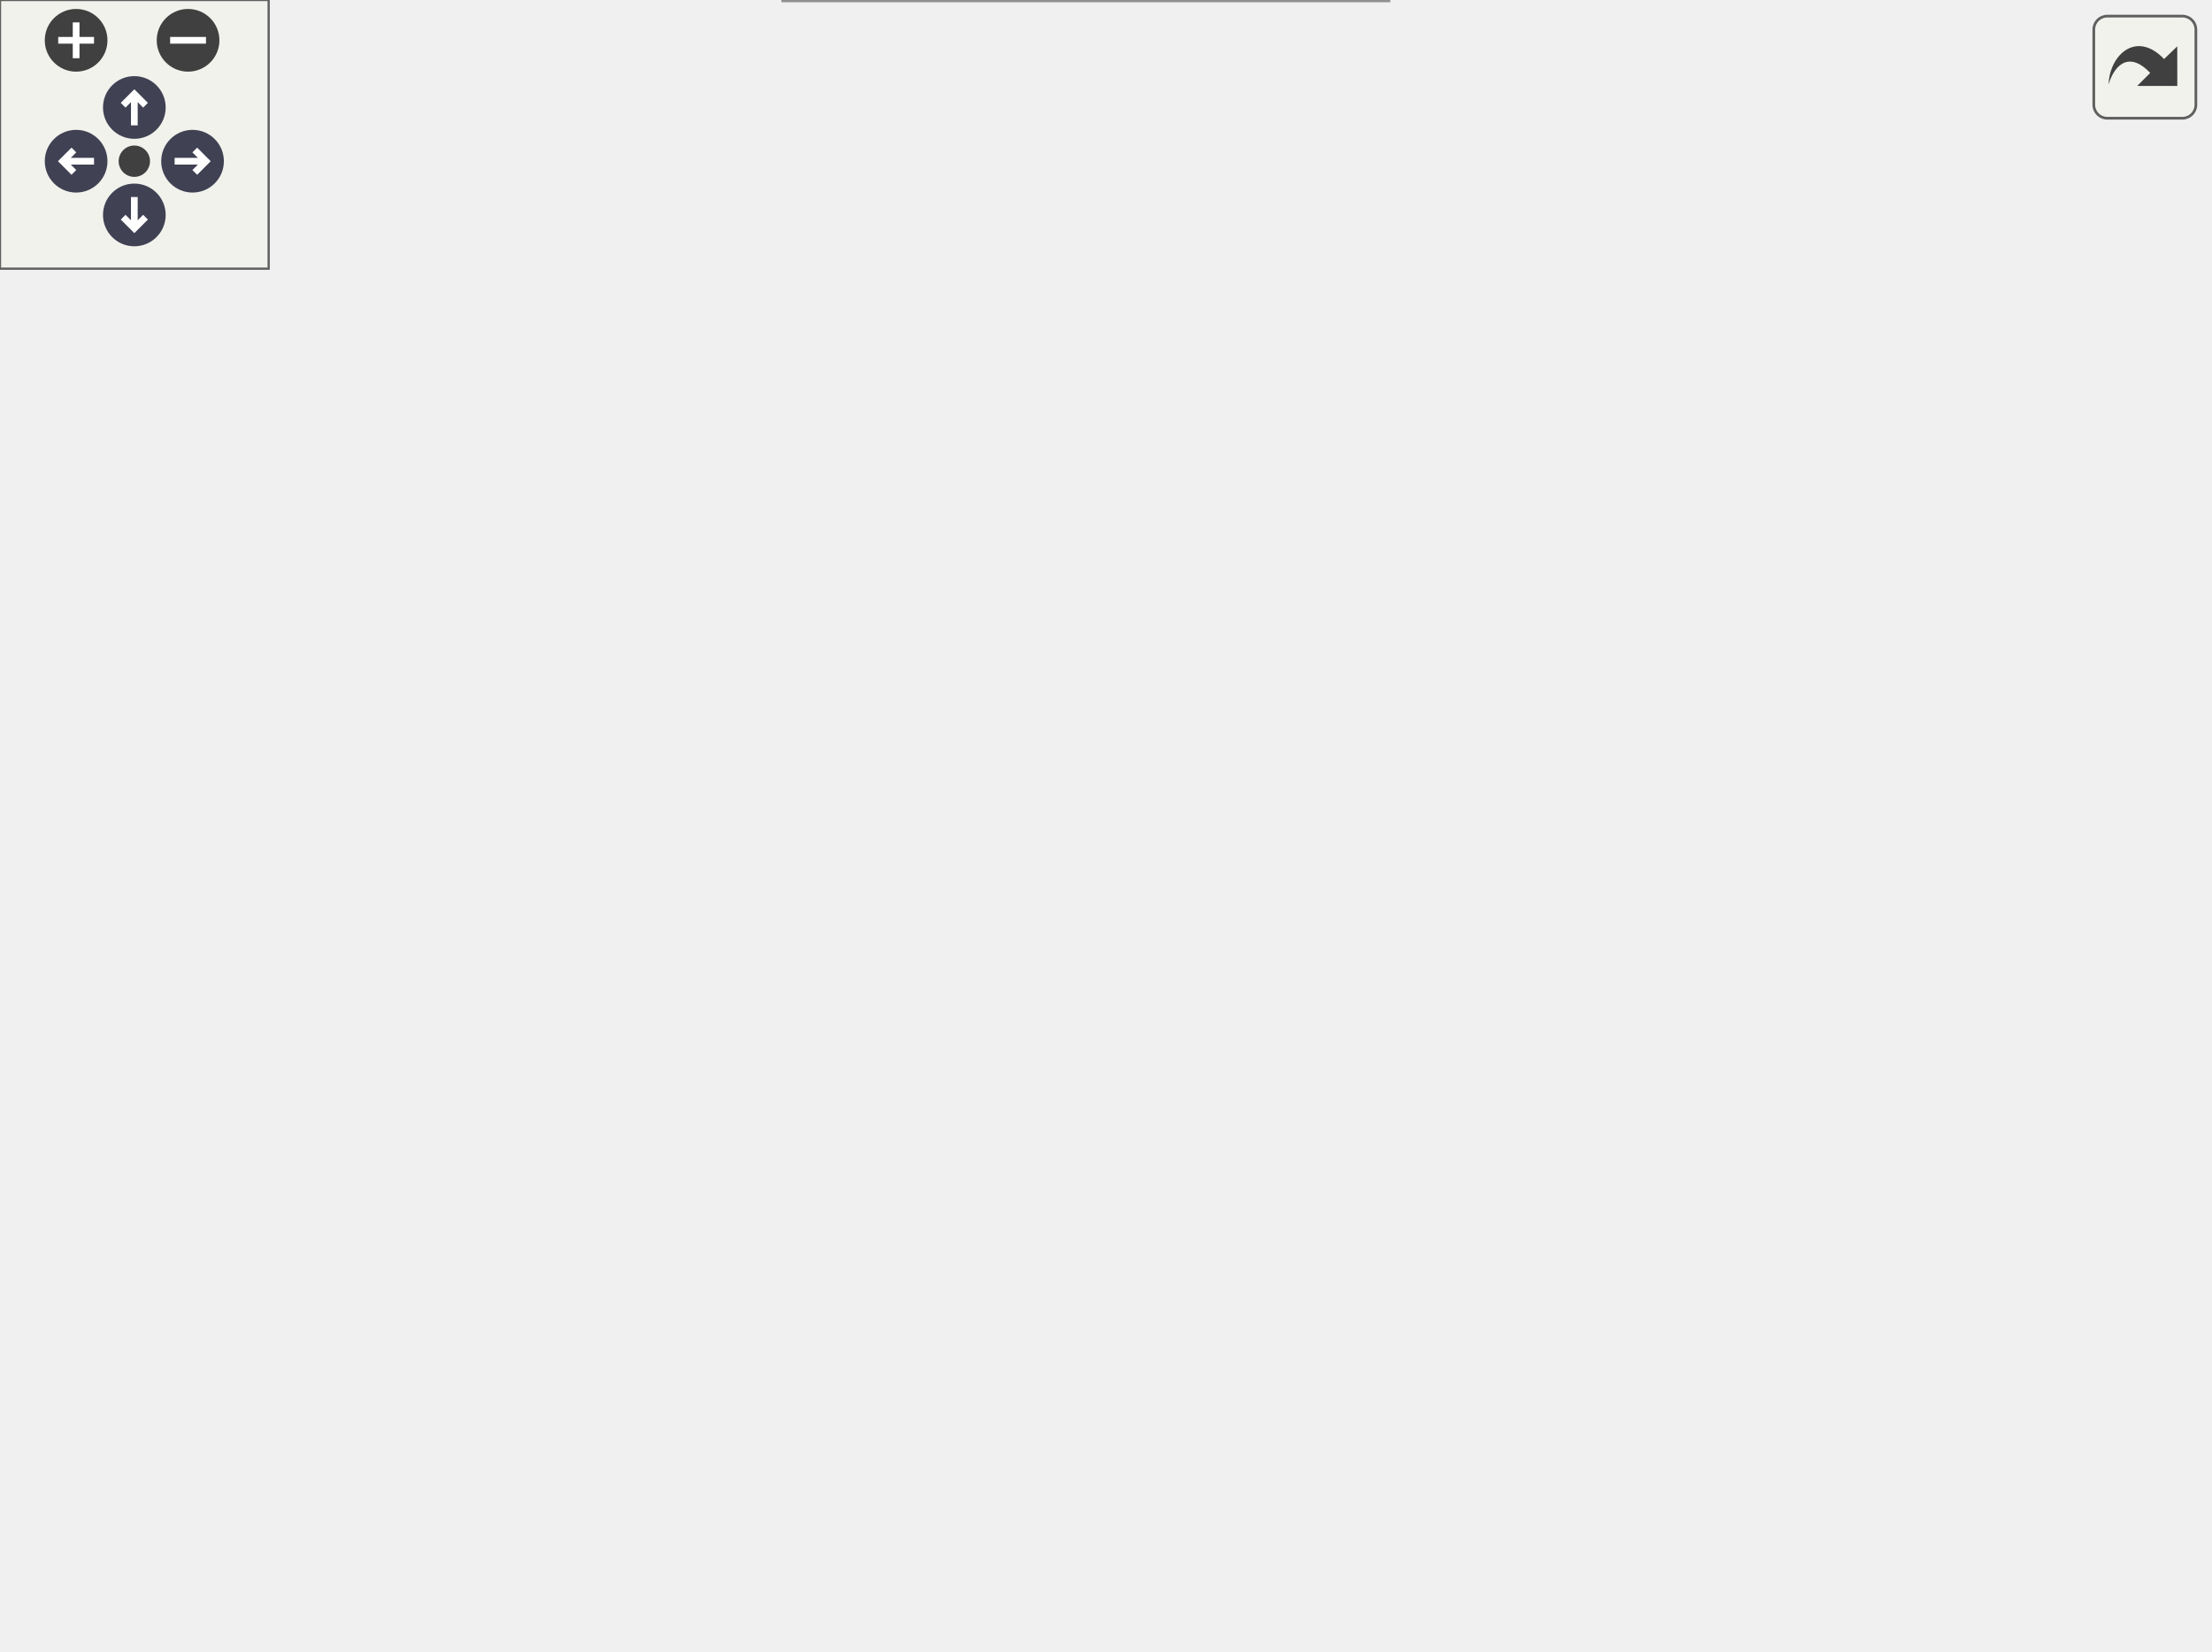
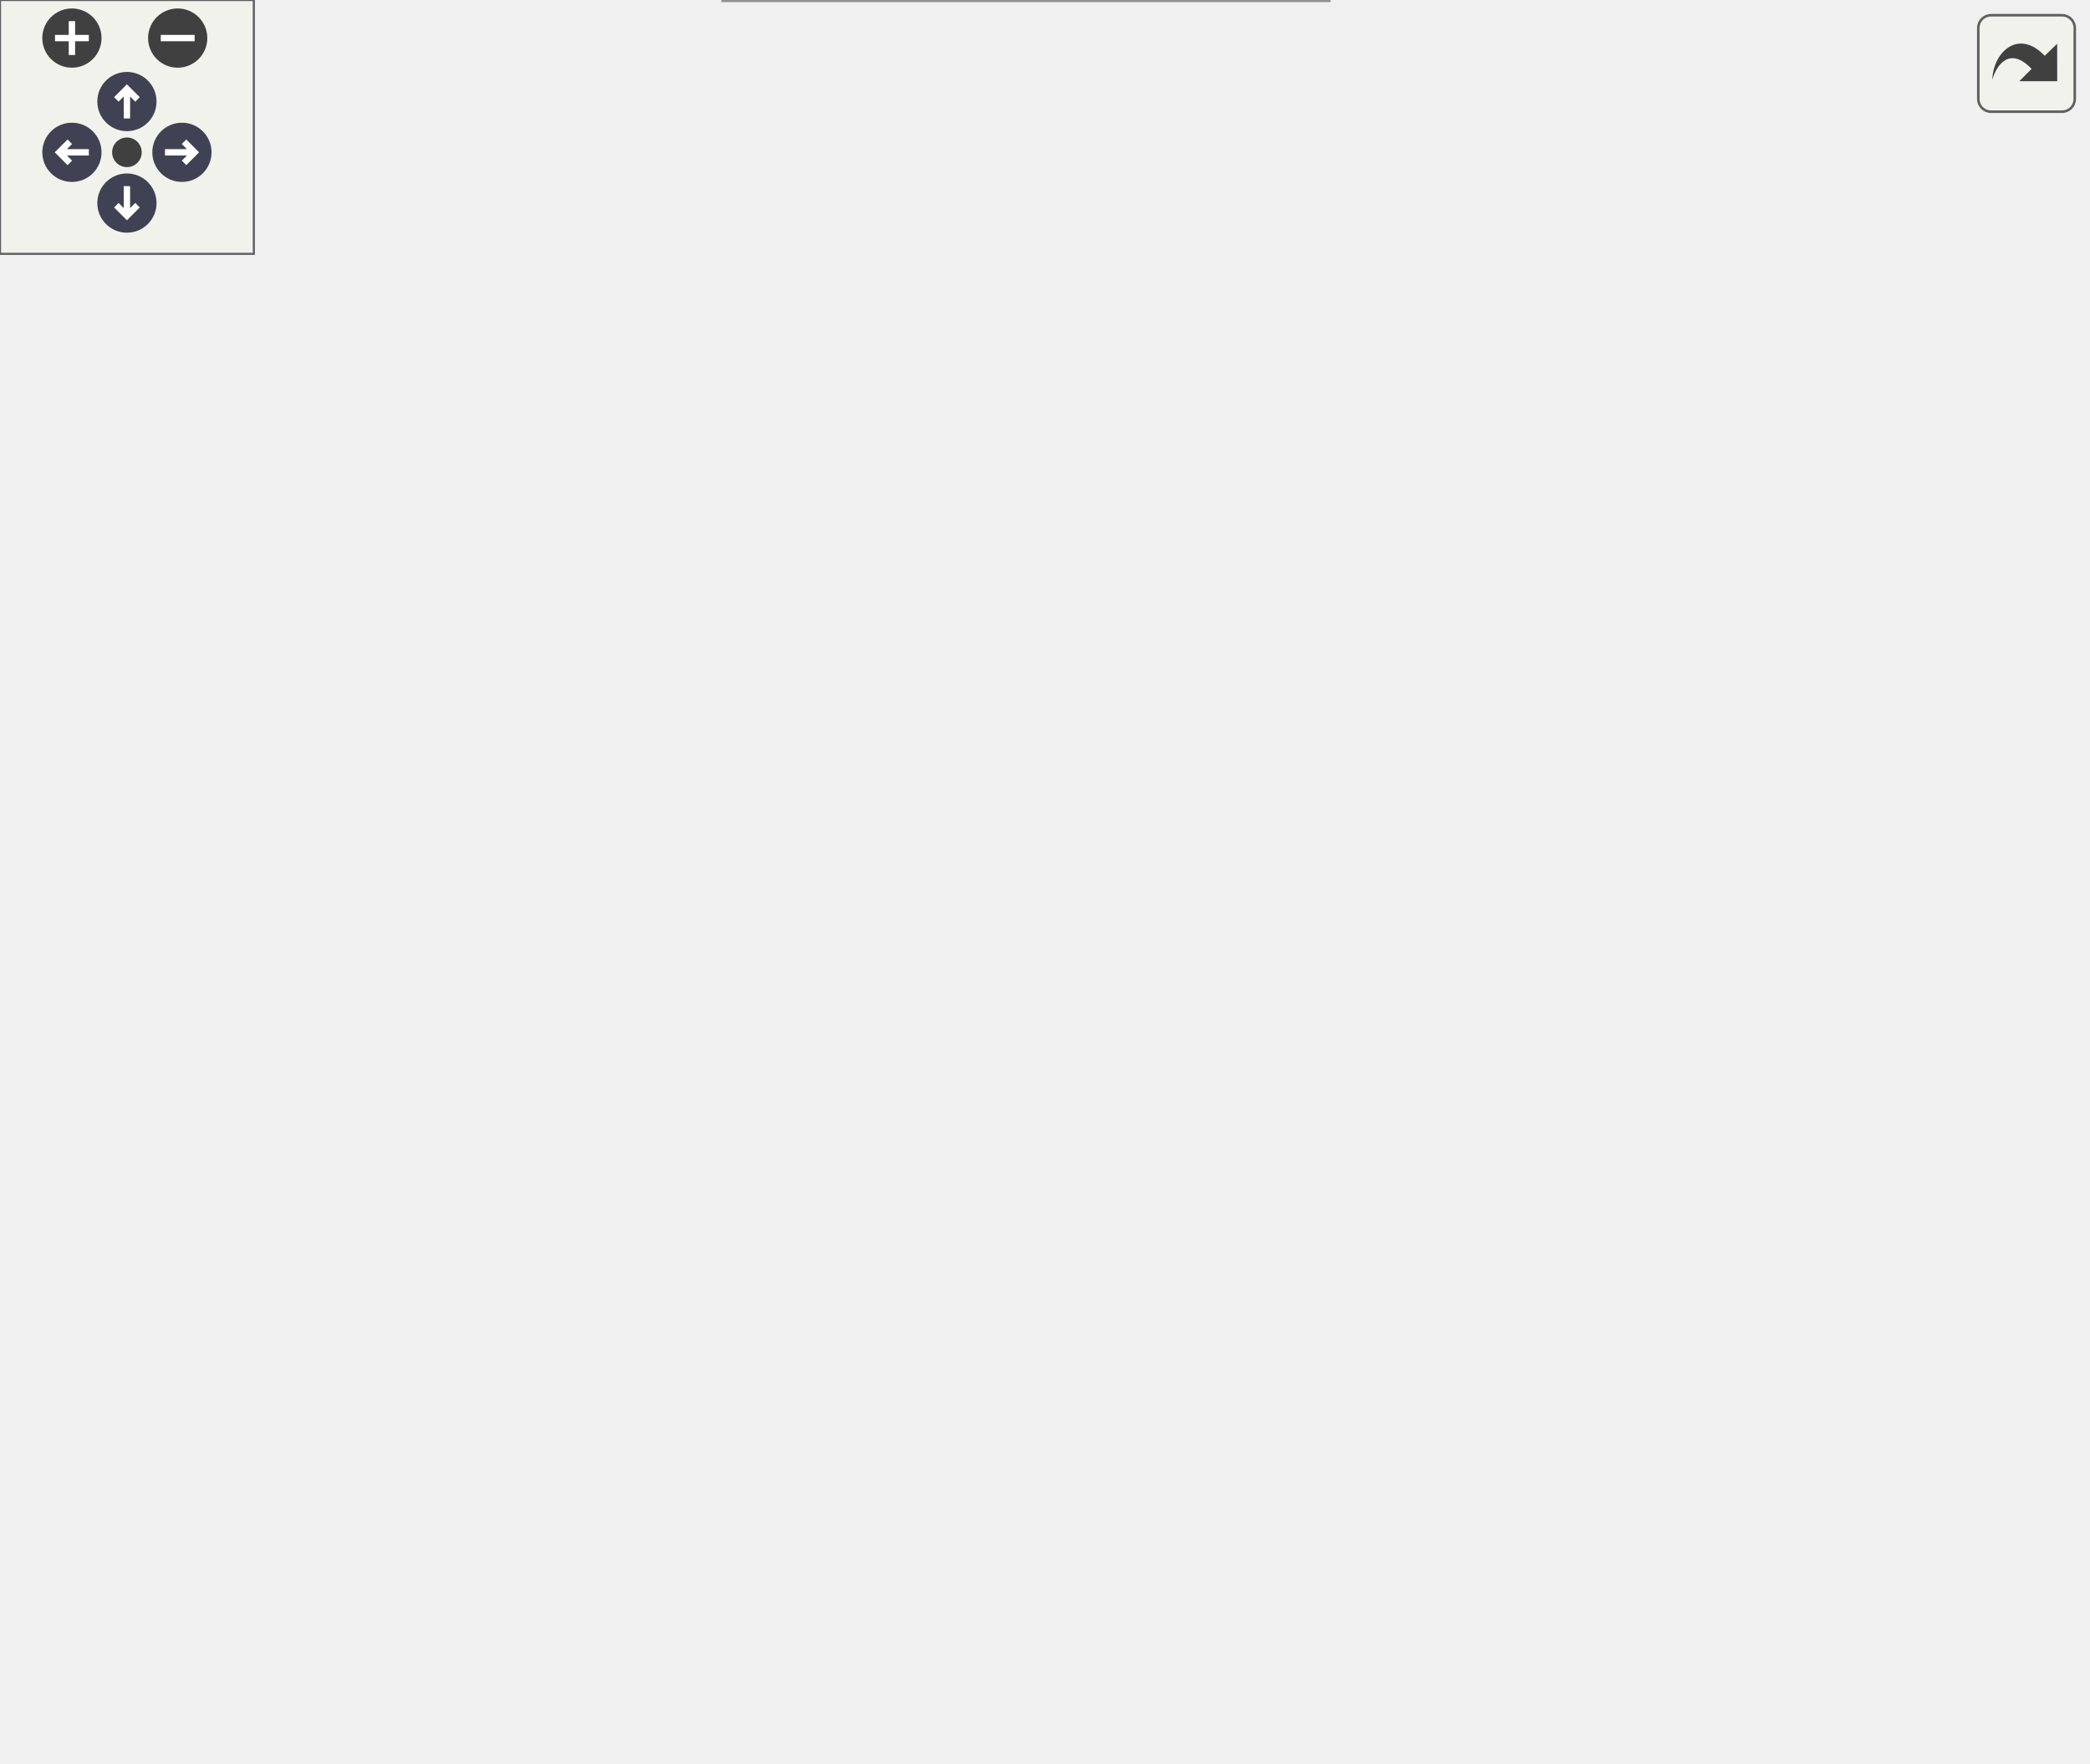
<svg xmlns="http://www.w3.org/2000/svg" xmlns:xlink="http://www.w3.org/1999/xlink" id="main" version="1.1" xml:space="preserve">
  <style type="text/css">
.node, .edge {opacity: 0.7;}
.node.selected, .edge.selected {opacity: 1;}
.edge:hover path { stroke: red; }
.edge:hover polygon { stroke: red; fill: red; }
</style>
  <defs>
    <circle id="rim" cx="0" cy="0" r="7" />
    <circle id="rim2" cx="0" cy="0" r="3.5" />
    <g id="zoomPlus">
      <use xlink:href="#rim" fill="#404040">
        <set attributeName="fill" to="#808080" begin="zoomplus.mouseover" end="zoomplus.mouseout" />
      </use>
      <path d="M-4,0h8M0,-4v8" fill="none" stroke="white" stroke-width="1.5" pointer-events="none" />
    </g>
    <g id="zoomMin">
      <use xlink:href="#rim" fill="#404040">
        <set attributeName="fill" to="#808080" begin="zoomminus.mouseover" end="zoomminus.mouseout" />
      </use>
      <path d="M-4,0h8" fill="none" stroke="white" stroke-width="1.5" pointer-events="none" />
    </g>
    <g id="arrowUp" transform="translate(30 24)">
      <use xlink:href="#rim" />
      <path pointer-events="none" fill="none" stroke="white" stroke-width="1.5" d="M0,-3.0v7 M-2.5,-0.5L0,-3.0L2.5,-0.5" />
    </g>
    <g id="arrowRight" transform="rotate(90) translate(36 -43)">
      <use xlink:href="#rim" />
      <path pointer-events="none" fill="none" stroke="white" stroke-width="1.5" d="M0,-3.0v7 M-2.5,-0.5L0,-3.0L2.5,-0.5" />
    </g>
    <g id="arrowDown" transform="rotate(180) translate(-30 -48)">
      <use xlink:href="#rim" />
      <path pointer-events="none" fill="none" stroke="white" stroke-width="1.5" d="M0,-3.0v7 M-2.5,-0.5L0,-3.0L2.5,-0.5" />
    </g>
    <g id="arrowLeft" transform="rotate(270) translate(-36 17)">
      <use xlink:href="#rim" />
      <path pointer-events="none" fill="none" stroke="white" stroke-width="1.5" d="M0,-3.0v7 M-2.5,-0.5L0,-3.0L2.5,-0.5" />
    </g>
    <g id="resetDef">
      <use xlink:href="#rim2" fill="#404040">
        <set attributeName="fill" to="#808080" begin="reset.mouseover" end="reset.mouseout" />
      </use>
    </g>
  </defs>
  <svg id="graph" class="graph">
    <g id="viewport">
      <g id="Node000001" class="node">
        <g id="a_Node000001">
          <a xlink:title=" ">
-             <polygon fill="#999999" stroke="#666666" points="135,-174 0,-174 0,-144 135,-144 135,-174" />
-             <text text-anchor="start" x="8" y="-162" font-family="Malgun Gothic" font-size="10.00">UKLingoNetworkSystem</text>
-             <text text-anchor="middle" x="67.5" y="-151" font-family="Malgun Gothic" font-size="10.00">::RequestUserRegister</text>
+             <polygon fill="#999999" stroke="#666666" points="135,-198 0,-198 0,-168 135,-168 135,-198" />
+             <text text-anchor="start" x="8" y="-186" font-family="Malgun Gothic" font-size="10.00">UKLingoNetworkSystem</text>
+             <text text-anchor="middle" x="67.5" y="-175" font-family="Malgun Gothic" font-size="10.00">::RequestUserRegister</text>
          </a>
        </g>
      </g>
      <g id="Node000002" class="node">
        <g id="a_Node000002">
          <a xlink:href="classUKLingoNetworkSystem.html#accbd4084344a72623fe40deab11d1c29" target="_top" xlink:title="네트워크 처리 대기 카운트를 갱신하고 UI에 통보합니다.">
-             <polygon fill="white" stroke="#666666" points="310,-308 175,-308 175,-278 310,-278 310,-308" />
-             <text text-anchor="start" x="183" y="-296" font-family="Malgun Gothic" font-size="10.00">UKLingoNetworkSystem</text>
-             <text text-anchor="middle" x="242.5" y="-285" font-family="Malgun Gothic" font-size="10.00">::AddNetworkWaitCount</text>
+             <polygon fill="white" stroke="#666666" points="310,-356 175,-356 175,-326 310,-326 310,-356" />
+             <text text-anchor="start" x="183" y="-344" font-family="Malgun Gothic" font-size="10.00">UKLingoNetworkSystem</text>
+             <text text-anchor="middle" x="242.5" y="-333" font-family="Malgun Gothic" font-size="10.00">::AddNetworkWaitCount</text>
          </a>
        </g>
      </g>
      <g id="edge1_Node000001_Node000002" class="edge">
        <g id="a_edge1_Node000001_Node000002">
          <a xlink:title=" ">
-             <path fill="none" stroke="#63b8ff" d="M78.69,-174.02C95.37,-197.49 130.68,-242.9 171,-269 173.44,-270.58 176,-272.07 178.63,-273.47" />
-             <polygon fill="#63b8ff" stroke="#63b8ff" points="177.3,-276.71 187.82,-277.89 180.33,-270.4 177.3,-276.71" />
+             <path fill="none" stroke="#63b8ff" d="M76.18,-198.22C90.87,-225.83 125.57,-284.36 171,-317 173.07,-318.49 175.23,-319.88 177.47,-321.2" />
+             <polygon fill="#63b8ff" stroke="#63b8ff" points="175.92,-324.34 186.4,-325.88 179.17,-318.14 175.92,-324.34" />
          </a>
        </g>
      </g>
      <g id="Node000003" class="node">
        <g id="a_Node000003">
          <a xlink:href="namespaceNetworkConfig.html#ab5ac57e8f51de6d1740c7a88534a7246" target="_top" xlink:title="현재 서버 모드에 맞는 HTTP 엔드포인트 URL을 생성합니다.">
-             <polygon fill="white" stroke="#666666" points="314,-259.5 171,-259.5 171,-240.5 314,-240.5 314,-259.5" />
-             <text text-anchor="middle" x="242.5" y="-247.5" font-family="Malgun Gothic" font-size="10.00">NetworkConfig::GetFullUrl</text>
+             <polygon fill="white" stroke="#666666" points="314,-307.5 171,-307.5 171,-288.5 314,-288.5 314,-307.5" />
+             <text text-anchor="middle" x="242.5" y="-295.5" font-family="Malgun Gothic" font-size="10.00">NetworkConfig::GetFullUrl</text>
          </a>
        </g>
      </g>
      <g id="edge2_Node000001_Node000003" class="edge">
        <g id="a_edge2_Node000001_Node000003">
          <a xlink:title=" ">
-             <path fill="none" stroke="#63b8ff" d="M85.83,-174.06C105.32,-190.27 138.5,-215.79 171,-231 176.02,-233.35 181.39,-235.45 186.83,-237.32" />
-             <polygon fill="#63b8ff" stroke="#63b8ff" points="186.07,-240.75 196.66,-240.44 188.19,-234.08 186.07,-240.75" />
+             <path fill="none" stroke="#63b8ff" d="M80.39,-198.07C97.95,-219.3 132.87,-257.77 171,-279 174.97,-281.21 179.21,-283.17 183.57,-284.92" />
+             <polygon fill="#63b8ff" stroke="#63b8ff" points="182.64,-288.3 193.23,-288.39 185.01,-281.71 182.64,-288.3" />
          </a>
        </g>
      </g>
      <g id="Node000006" class="node">
        <g id="a_Node000006">
          <a xlink:href="classUKLingoNetworkSystem.html#acf7d7ff1c064c3f86698a1fe131c8f00" target="_top" xlink:title=" ">
-             <polygon fill="white" stroke="#666666" points="310,-222 175,-222 175,-192 310,-192 310,-222" />
-             <text text-anchor="start" x="183" y="-210" font-family="Malgun Gothic" font-size="10.00">UKLingoNetworkSystem</text>
-             <text text-anchor="middle" x="242.5" y="-199" font-family="Malgun Gothic" font-size="10.00">::IsResSuccess</text>
+             <polygon fill="white" stroke="#666666" points="310,-270 175,-270 175,-240 310,-240 310,-270" />
+             <text text-anchor="start" x="183" y="-258" font-family="Malgun Gothic" font-size="10.00">UKLingoNetworkSystem</text>
+             <text text-anchor="middle" x="242.5" y="-247" font-family="Malgun Gothic" font-size="10.00">::IsResSuccess</text>
          </a>
        </g>
      </g>
      <g id="edge5_Node000001_Node000006" class="edge">
        <g id="a_edge5_Node000001_Node000006">
          <a xlink:title=" ">
-             <path fill="none" stroke="#63b8ff" d="M122.76,-174.06C140.15,-178.88 159.57,-184.27 177.59,-189.27" />
-             <polygon fill="#63b8ff" stroke="#63b8ff" points="176.86,-192.7 187.43,-192 178.73,-185.95 176.86,-192.7" />
+             <path fill="none" stroke="#63b8ff" d="M98.61,-198.17C118.83,-208.09 146.21,-221.01 171,-231 175.68,-232.88 180.57,-234.75 185.49,-236.56" />
+             <polygon fill="#63b8ff" stroke="#63b8ff" points="184.37,-239.88 194.97,-239.97 186.74,-233.29 184.37,-239.88" />
          </a>
        </g>
      </g>
      <g id="Node000007" class="node">
        <g id="a_Node000007">
          <a xlink:href="classUKLingoNetworkSystem.html#ad71f0b7215e0d685a171bc2d8e7a0a3f" target="_top" xlink:title="공통 네트워크 로그 메시지를 출력합니다.">
-             <polygon fill="white" stroke="#666666" points="310,-174 175,-174 175,-144 310,-144 310,-174" />
-             <text text-anchor="start" x="183" y="-162" font-family="Malgun Gothic" font-size="10.00">UKLingoNetworkSystem</text>
-             <text text-anchor="middle" x="242.5" y="-151" font-family="Malgun Gothic" font-size="10.00">::LogNetwork</text>
+             <polygon fill="white" stroke="#666666" points="310,-222 175,-222 175,-192 310,-192 310,-222" />
+             <text text-anchor="start" x="183" y="-210" font-family="Malgun Gothic" font-size="10.00">UKLingoNetworkSystem</text>
+             <text text-anchor="middle" x="242.5" y="-199" font-family="Malgun Gothic" font-size="10.00">::LogNetwork</text>
          </a>
        </g>
      </g>
      <g id="edge6_Node000001_Node000007" class="edge">
        <g id="a_edge6_Node000001_Node000007">
          <a xlink:title=" ">
-             <path fill="none" stroke="#63b8ff" d="M135.39,-159C144.98,-159 154.92,-159 164.69,-159" />
-             <polygon fill="#63b8ff" stroke="#63b8ff" points="164.79,-162.5 174.79,-159 164.79,-155.5 164.79,-162.5" />
+             <path fill="none" stroke="#63b8ff" d="M135.39,-192.28C144.98,-193.61 154.92,-194.99 164.69,-196.34" />
+             <polygon fill="#63b8ff" stroke="#63b8ff" points="164.41,-199.84 174.79,-197.75 165.37,-192.9 164.41,-199.84" />
          </a>
        </g>
      </g>
      <g id="Node000009" class="node">
        <g id="a_Node000009">
          <a xlink:href="structFResponseUserRegister.html#a7c482c31b7c20aef498681e9fe743659" target="_top" xlink:title="디버그 로그에 응답 내용을 출력합니다.">
-             <polygon fill="white" stroke="#666666" points="309,-126 176,-126 176,-96 309,-96 309,-126" />
-             <text text-anchor="start" x="184" y="-114" font-family="Malgun Gothic" font-size="10.00">FResponseUserRegister</text>
-             <text text-anchor="middle" x="242.5" y="-103" font-family="Malgun Gothic" font-size="10.00">::PrintData</text>
+             <polygon fill="white" stroke="#666666" points="309,-174 176,-174 176,-144 309,-144 309,-174" />
+             <text text-anchor="start" x="184" y="-162" font-family="Malgun Gothic" font-size="10.00">FResponseUserRegister</text>
+             <text text-anchor="middle" x="242.5" y="-151" font-family="Malgun Gothic" font-size="10.00">::PrintData</text>
          </a>
        </g>
      </g>
      <g id="edge8_Node000001_Node000009" class="edge">
        <g id="a_edge8_Node000001_Node000009">
          <a xlink:title=" ">
-             <path fill="none" stroke="#63b8ff" d="M122.76,-143.94C140.15,-139.12 159.57,-133.73 177.59,-128.73" />
-             <polygon fill="#63b8ff" stroke="#63b8ff" points="178.73,-132.05 187.43,-126 176.86,-125.3 178.73,-132.05" />
+             <path fill="none" stroke="#63b8ff" d="M135.39,-173.72C145.37,-172.34 155.72,-170.9 165.87,-169.49" />
+             <polygon fill="#63b8ff" stroke="#63b8ff" points="166.51,-172.94 175.93,-168.1 165.54,-166 166.51,-172.94" />
          </a>
        </g>
      </g>
      <g id="Node000010" class="node">
        <g id="a_Node000010">
          <a xlink:href="structFResponseUserRegister.html#a1beb446da1a5775f4b40e1f3deccba7d" target="_top" xlink:title="HTTP 응답을 파싱해 상태 정보를 갱신합니다.">
-             <polygon fill="white" stroke="#666666" points="309,-78 176,-78 176,-48 309,-48 309,-78" />
-             <text text-anchor="start" x="184" y="-66" font-family="Malgun Gothic" font-size="10.00">FResponseUserRegister</text>
-             <text text-anchor="middle" x="242.5" y="-55" font-family="Malgun Gothic" font-size="10.00">::SetFromHttpResponse</text>
+             <polygon fill="white" stroke="#666666" points="309,-126 176,-126 176,-96 309,-96 309,-126" />
+             <text text-anchor="start" x="184" y="-114" font-family="Malgun Gothic" font-size="10.00">FResponseUserRegister</text>
+             <text text-anchor="middle" x="242.5" y="-103" font-family="Malgun Gothic" font-size="10.00">::SetFromHttpResponse</text>
          </a>
        </g>
      </g>
      <g id="edge9_Node000001_Node000010" class="edge">
        <g id="a_edge9_Node000001_Node000010">
          <a xlink:title=" ">
-             <path fill="none" stroke="#63b8ff" d="M86.74,-143.76C106.49,-127.86 139.4,-103.06 171,-87 174.53,-85.21 178.22,-83.5 181.99,-81.88" />
-             <polygon fill="#63b8ff" stroke="#63b8ff" points="183.51,-85.04 191.46,-78.05 180.88,-78.55 183.51,-85.04" />
+             <path fill="none" stroke="#63b8ff" d="M98.61,-167.83C118.83,-157.91 146.21,-144.99 171,-135 175.68,-133.12 180.57,-131.25 185.49,-129.44" />
+             <polygon fill="#63b8ff" stroke="#63b8ff" points="186.74,-132.71 194.97,-126.03 184.37,-126.12 186.74,-132.71" />
          </a>
        </g>
      </g>
      <g id="Node000011" class="node">
        <g id="a_Node000011">
          <a xlink:href="classUKLingoNetworkSystem.html#a0bfd5f1b3523947877ba5c4e7ef9aa2f" target="_top" xlink:title=" ">
-             <polygon fill="white" stroke="#666666" points="310,-30 175,-30 175,0 310,0 310,-30" />
-             <text text-anchor="start" x="183" y="-18" font-family="Malgun Gothic" font-size="10.00">UKLingoNetworkSystem</text>
-             <text text-anchor="middle" x="242.5" y="-7" font-family="Malgun Gothic" font-size="10.00">::SetupHttpRequest</text>
+             <polygon fill="white" stroke="#666666" points="310,-78 175,-78 175,-48 310,-48 310,-78" />
+             <text text-anchor="start" x="183" y="-66" font-family="Malgun Gothic" font-size="10.00">UKLingoNetworkSystem</text>
+             <text text-anchor="middle" x="242.5" y="-55" font-family="Malgun Gothic" font-size="10.00">::SetupHttpRequest</text>
          </a>
        </g>
      </g>
      <g id="edge10_Node000001_Node000011" class="edge">
        <g id="a_edge10_Node000001_Node000011">
          <a xlink:title=" ">
-             <path fill="none" stroke="#63b8ff" d="M77.58,-143.81C93.45,-118.53 128.6,-67.76 171,-39 173.28,-37.45 175.67,-36 178.13,-34.63" />
-             <polygon fill="#63b8ff" stroke="#63b8ff" points="179.93,-37.65 187.31,-30.05 176.8,-31.38 179.93,-37.65" />
+             <path fill="none" stroke="#63b8ff" d="M80.88,-167.91C98.77,-147.02 133.79,-109.33 171,-87 173.77,-85.34 176.67,-83.77 179.66,-82.3" />
+             <polygon fill="#63b8ff" stroke="#63b8ff" points="181.13,-85.47 188.79,-78.15 178.23,-79.1 181.13,-85.47" />
+           </a>
+         </g>
+       </g>
+       <g id="Node000012" class="node">
+         <g id="a_Node000012">
+           <a xlink:href="classUKLingoNetworkSystem.html#a5a16995fb8341967b36b704966c70558" target="_top" xlink:title="네트워크 에러 팝업을 표시합니다.">
+             <polygon fill="white" stroke="#666666" points="314,-30 171,-30 171,0 314,0 314,-30" />
+             <text text-anchor="start" x="179" y="-18" font-family="Malgun Gothic" font-size="10.00">UKLingoNetworkSystem</text>
+             <text text-anchor="middle" x="242.5" y="-7" font-family="Malgun Gothic" font-size="10.00">::ShowNetworkErrorPopup</text>
+           </a>
+         </g>
+       </g>
+       <g id="edge11_Node000001_Node000012" class="edge">
+         <g id="a_edge11_Node000001_Node000012">
+           <a xlink:title=" ">
+             <path fill="none" stroke="#63b8ff" d="M75.44,-167.56C89.36,-138.26 123.5,-74.38 171,-39 172.85,-37.62 174.79,-36.31 176.79,-35.08" />
+             <polygon fill="#63b8ff" stroke="#63b8ff" points="178.8,-37.97 185.92,-30.13 175.46,-31.82 178.8,-37.97" />
          </a>
        </g>
      </g>
      <g id="Node000004" class="node">
        <g id="a_Node000004">
          <a xlink:href="classUCustomNetworkSettings.html#aa089b67ac992ff3aee3dd62629c0df0a" target="_top" xlink:title="명령줄 또는 설정으로 선택된 서버 모드를 반환합니다.">
-             <polygon fill="white" stroke="#666666" points="493,-286 350,-286 350,-256 493,-256 493,-286" />
-             <text text-anchor="start" x="358" y="-274" font-family="Malgun Gothic" font-size="10.00">UCustomNetworkSettings</text>
-             <text text-anchor="middle" x="421.5" y="-263" font-family="Malgun Gothic" font-size="10.00">::GetCurrentServerMode</text>
+             <polygon fill="white" stroke="#666666" points="493,-334 350,-334 350,-304 493,-304 493,-334" />
+             <text text-anchor="start" x="358" y="-322" font-family="Malgun Gothic" font-size="10.00">UCustomNetworkSettings</text>
+             <text text-anchor="middle" x="421.5" y="-311" font-family="Malgun Gothic" font-size="10.00">::GetCurrentServerMode</text>
          </a>
        </g>
      </g>
      <g id="edge3_Node000003_Node000004" class="edge">
        <g id="a_edge3_Node000003_Node000004">
          <a xlink:title=" ">
-             <path fill="none" stroke="#63b8ff" d="M314.22,-258.39C322.66,-259.39 331.33,-260.42 339.9,-261.44" />
-             <polygon fill="#63b8ff" stroke="#63b8ff" points="339.55,-264.92 349.89,-262.62 340.38,-257.97 339.55,-264.92" />
+             <path fill="none" stroke="#63b8ff" d="M314.22,-306.39C322.66,-307.39 331.33,-308.42 339.9,-309.44" />
+             <polygon fill="#63b8ff" stroke="#63b8ff" points="339.55,-312.92 349.89,-310.62 340.38,-305.97 339.55,-312.92" />
          </a>
        </g>
      </g>
      <g id="Node000005" class="node">
        <g id="a_Node000005">
          <a xlink:href="structFServerConfig.html#ab65e0b73b4679e5efb155dd6f98bac3d" target="_top" xlink:title="엔드포인트를 결합한 전체 URL을 반환합니다.">
-             <polygon fill="white" stroke="#666666" points="491,-237.5 352,-237.5 352,-218.5 491,-218.5 491,-237.5" />
-             <text text-anchor="middle" x="421.5" y="-225.5" font-family="Malgun Gothic" font-size="10.00">FServerConfig::GetFullUrl</text>
+             <polygon fill="white" stroke="#666666" points="491,-285.5 352,-285.5 352,-266.5 491,-266.5 491,-285.5" />
+             <text text-anchor="middle" x="421.5" y="-273.5" font-family="Malgun Gothic" font-size="10.00">FServerConfig::GetFullUrl</text>
          </a>
        </g>
      </g>
      <g id="edge4_Node000003_Node000005" class="edge">
        <g id="a_edge4_Node000003_Node000005">
          <a xlink:title=" ">
-             <path fill="none" stroke="#63b8ff" d="M314.22,-241.21C323.34,-240.08 332.73,-238.91 341.96,-237.76" />
-             <polygon fill="#63b8ff" stroke="#63b8ff" points="342.42,-241.23 351.91,-236.53 341.56,-234.29 342.42,-241.23" />
+             <path fill="none" stroke="#63b8ff" d="M314.22,-289.21C323.34,-288.08 332.73,-286.91 341.96,-285.76" />
+             <polygon fill="#63b8ff" stroke="#63b8ff" points="342.42,-289.23 351.91,-284.53 341.56,-282.29 342.42,-289.23" />
          </a>
        </g>
      </g>
      <g id="Node000008" class="node">
        <g id="a_Node000008">
          <a xlink:href="classUKLingoNetworkSystem.html#a522feb11d8fcfa106b6f735bc3472d6a" target="_top" xlink:title="요청 타입에 맞는 로그 접두사를 반환합니다.">
-             <polygon fill="white" stroke="#666666" points="489,-174 354,-174 354,-144 489,-144 489,-174" />
-             <text text-anchor="start" x="362" y="-162" font-family="Malgun Gothic" font-size="10.00">UKLingoNetworkSystem</text>
-             <text text-anchor="middle" x="421.5" y="-151" font-family="Malgun Gothic" font-size="10.00">::GetLogPrefix</text>
+             <polygon fill="white" stroke="#666666" points="489,-222 354,-222 354,-192 489,-192 489,-222" />
+             <text text-anchor="start" x="362" y="-210" font-family="Malgun Gothic" font-size="10.00">UKLingoNetworkSystem</text>
+             <text text-anchor="middle" x="421.5" y="-199" font-family="Malgun Gothic" font-size="10.00">::GetLogPrefix</text>
          </a>
        </g>
      </g>
      <g id="edge7_Node000007_Node000008" class="edge">
        <g id="a_edge7_Node000007_Node000008">
          <a xlink:title=" ">
-             <path fill="none" stroke="#63b8ff" d="M310.16,-159C321.12,-159 332.55,-159 343.72,-159" />
-             <polygon fill="#63b8ff" stroke="#63b8ff" points="343.9,-162.5 353.9,-159 343.9,-155.5 343.9,-162.5" />
+             <path fill="none" stroke="#63b8ff" d="M310.16,-207C321.12,-207 332.55,-207 343.72,-207" />
+             <polygon fill="#63b8ff" stroke="#63b8ff" points="343.9,-210.5 353.9,-207 343.9,-203.5 343.9,-210.5" />
          </a>
        </g>
      </g>
    </g>
  </svg>
  <g id="navigator" transform="translate(0 0)" fill="#404254">
    <rect fill="#f2f5e9" fill-opacity="0.5" stroke="#606060" stroke-width=".5" x="0" y="0" width="60" height="60" />
    <use id="zoomplus" xlink:href="#zoomPlus" x="17" y="9" />
    <use id="zoomminus" xlink:href="#zoomMin" x="42" y="9" />
    <use id="reset" xlink:href="#resetDef" x="30" y="36" />
    <use id="arrowup" xlink:href="#arrowUp" x="0" y="0" />
    <use id="arrowright" xlink:href="#arrowRight" x="0" y="0" />
    <use id="arrowdown" xlink:href="#arrowDown" x="0" y="0" />
    <use id="arrowleft" xlink:href="#arrowLeft" x="0" y="0" />
  </g>
  <svg viewBox="0 0 15 15" width="100%" height="30px" preserveAspectRatio="xMaxYMin meet">
    <g id="arrow_out" transform="scale(0.3 0.3)">
      <a xlink:href="classUKLingoNetworkSystem_a4082666ed951516c06e8dcbfdb20c484_cgraph_org.svg" target="_base">
        <rect id="button" ry="5" rx="5" y="6" x="6" height="38" width="38" fill="#f2f5e9" fill-opacity="0.5" stroke="#606060" stroke-width="1.0" />
        <path id="arrow" d="M 11.5,31.437 C 11.94,20.098 22.043,11.323 32.159,21.979 L 37.069,17.246 C 37.069,17.246 37.088,32 37.088,32 L 22.16,31.978 C 22.16,31.978 26.998,27.14 26.998,27.14 C 18.529,18.264 13.292,25.23 11.5,31.437 z" style="fill:#404040;" />
      </a>
    </g>
  </svg>
  <style type="text/css">

[data-mouse-over-selected='false'] { opacity: 0.7; }
[data-mouse-over-selected='true']  { opacity: 1.0; }

</style>
</svg>
